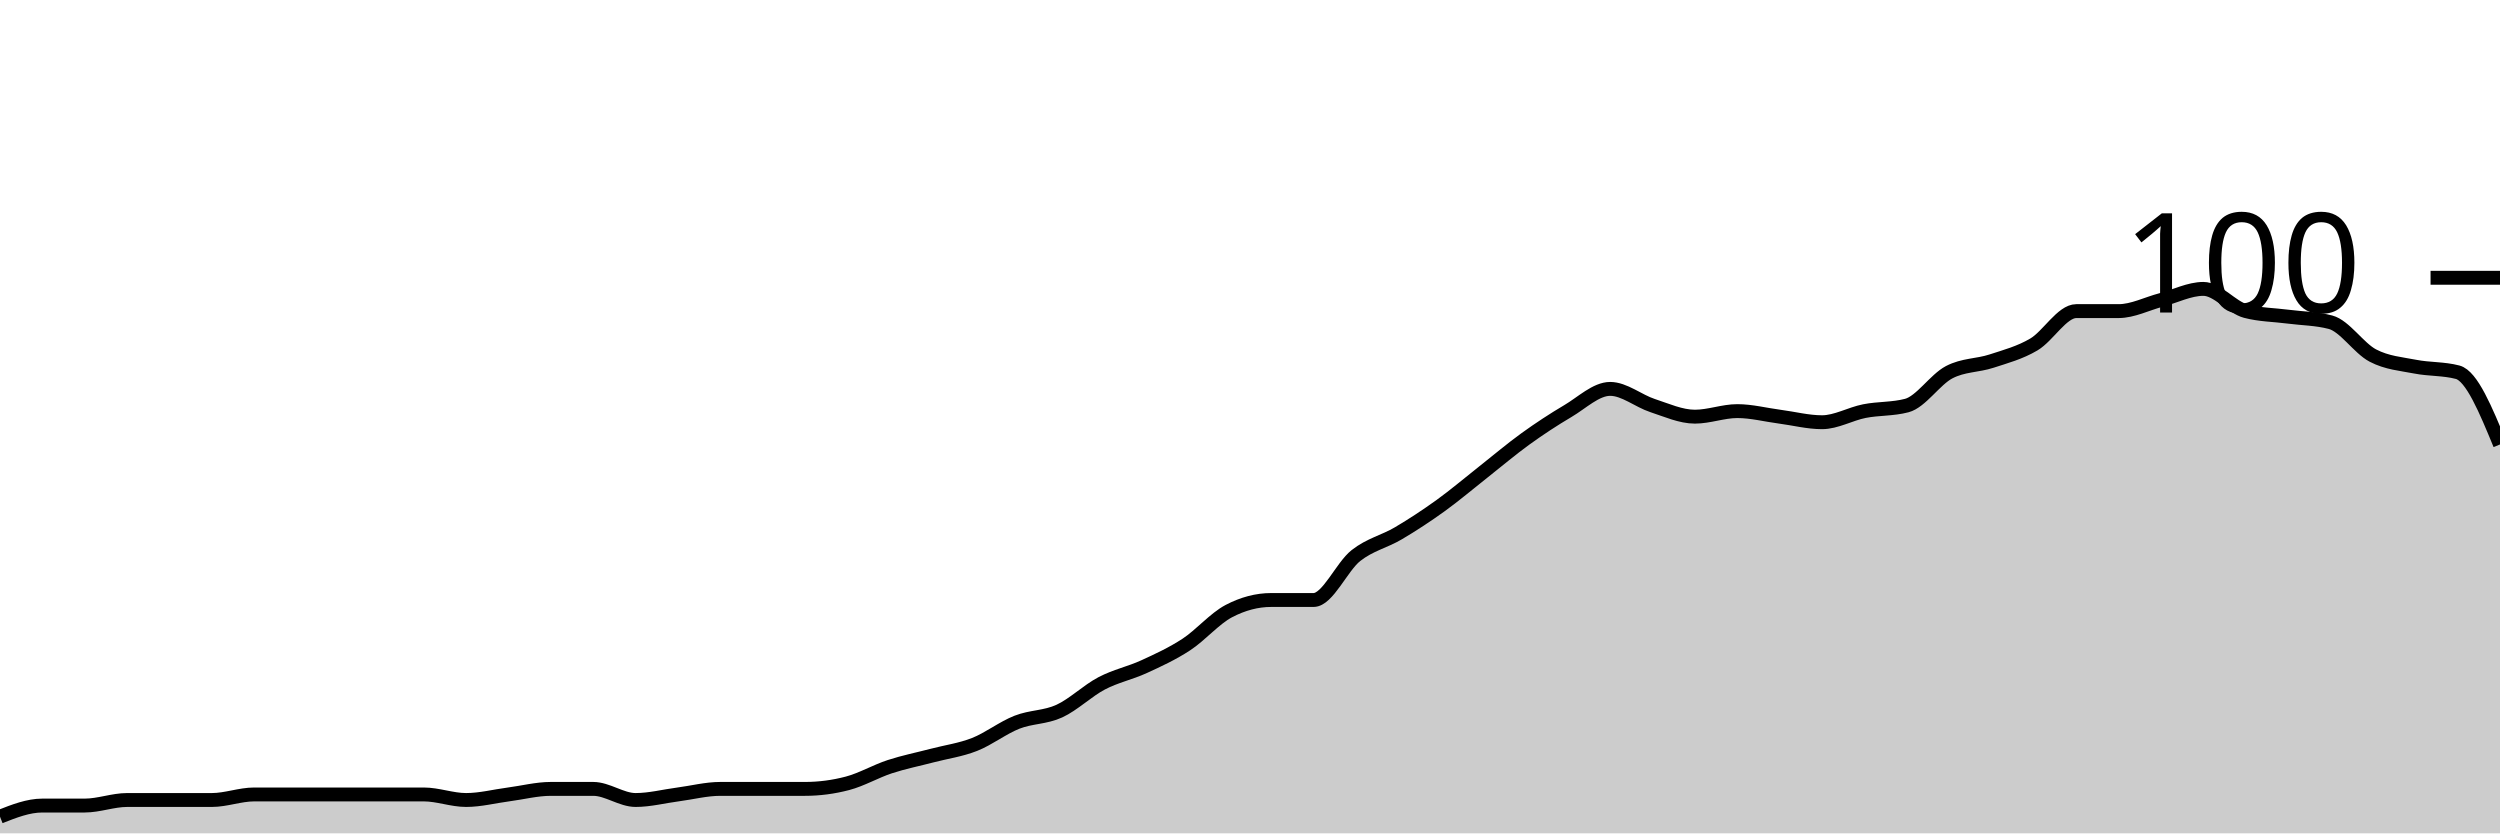
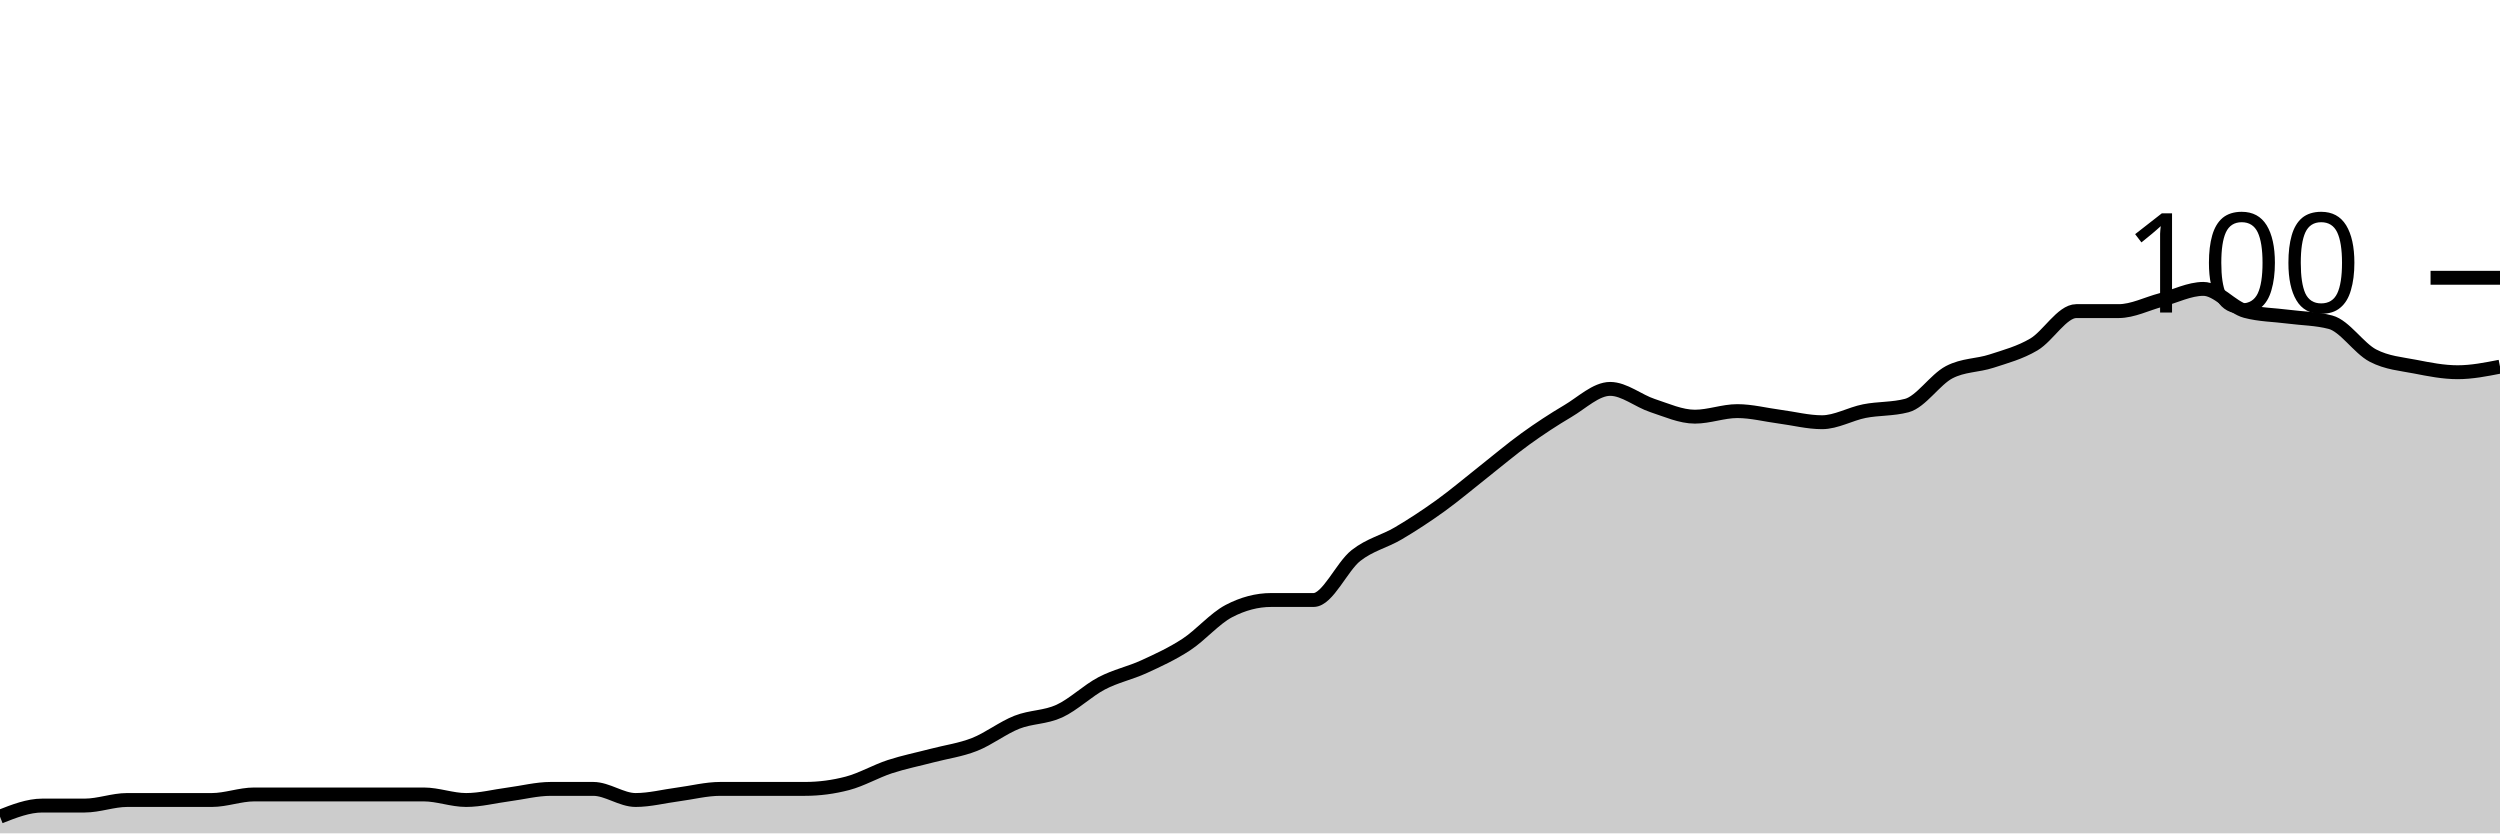
<svg xmlns="http://www.w3.org/2000/svg" viewBox="0 0 180 60">
  <g transform="translate(0,20)">
-     <path class="area" fill="rgba(0, 0, 0, 0.2)" d="M0,38.8C1.017,38.4,2.034,38,3.051,38C4.068,38,5.085,38,6.102,38C7.119,38,8.136,37.6,9.153,37.6C10.169,37.6,11.186,37.6,12.203,37.6C13.22,37.6,14.237,37.6,15.254,37.6C16.271,37.6,17.288,37.2,18.305,37.2C19.322,37.2,20.339,37.2,21.356,37.2C22.373,37.2,23.39,37.2,24.407,37.2C25.424,37.2,26.441,37.2,27.458,37.2C28.475,37.2,29.492,37.2,30.508,37.2C31.525,37.2,32.542,37.6,33.559,37.6C34.576,37.6,35.593,37.333,36.61,37.2C37.627,37.067,38.644,36.8,39.661,36.8C40.678,36.8,41.695,36.8,42.712,36.8C43.729,36.8,44.746,37.6,45.763,37.6C46.78,37.6,47.797,37.333,48.814,37.2C49.831,37.067,50.847,36.8,51.864,36.8C52.881,36.8,53.898,36.8,54.915,36.8C55.932,36.8,56.949,36.8,57.966,36.8C58.983,36.8,60,36.667,61.017,36.4C62.034,36.133,63.051,35.533,64.068,35.2C65.085,34.867,66.102,34.667,67.119,34.4C68.136,34.133,69.153,34,70.169,33.6C71.186,33.2,72.203,32.4,73.22,32C74.237,31.6,75.254,31.667,76.271,31.2C77.288,30.733,78.305,29.733,79.322,29.2C80.339,28.667,81.356,28.467,82.373,28C83.39,27.533,84.407,27.067,85.424,26.4C86.441,25.733,87.458,24.533,88.475,24C89.492,23.467,90.508,23.2,91.525,23.2C92.542,23.2,93.559,23.2,94.576,23.2C95.593,23.2,96.61,20.8,97.627,20C98.644,19.2,99.661,19,100.678,18.4C101.695,17.8,102.712,17.133,103.729,16.4C104.746,15.667,105.763,14.8,106.78,14C107.797,13.2,108.814,12.333,109.831,11.6C110.847,10.867,111.864,10.2,112.881,9.6C113.898,9,114.915,8,115.932,8C116.949,8,117.966,8.867,118.983,9.2C120,9.533,121.017,10,122.034,10C123.051,10,124.068,9.6,125.085,9.6C126.102,9.6,127.119,9.867,128.136,10C129.153,10.133,130.169,10.4,131.186,10.4C132.203,10.4,133.22,9.8,134.237,9.6C135.254,9.4,136.271,9.467,137.288,9.2C138.305,8.933,139.322,7.333,140.339,6.8C141.356,6.267,142.373,6.333,143.39,6C144.407,5.667,145.424,5.4,146.441,4.8C147.458,4.2,148.475,2.4,149.492,2.4C150.508,2.4,151.525,2.4,152.542,2.4C153.559,2.4,154.576,1.867,155.593,1.6C156.61,1.333,157.627,0.8,158.644,0.8C159.661,0.8,160.678,2.133,161.695,2.4C162.712,2.667,163.729,2.667,164.746,2.8C165.763,2.933,166.78,2.933,167.797,3.2C168.814,3.467,169.831,5.067,170.847,5.6C171.864,6.133,172.881,6.2,173.898,6.4C174.915,6.6,175.932,6.533,176.949,6.8C177.966,7.067,178.983,9.533,180,12L180,40C178.983,40,177.966,40,176.949,40C175.932,40,174.915,40,173.898,40C172.881,40,171.864,40,170.847,40C169.831,40,168.814,40,167.797,40C166.78,40,165.763,40,164.746,40C163.729,40,162.712,40,161.695,40C160.678,40,159.661,40,158.644,40C157.627,40,156.61,40,155.593,40C154.576,40,153.559,40,152.542,40C151.525,40,150.508,40,149.492,40C148.475,40,147.458,40,146.441,40C145.424,40,144.407,40,143.39,40C142.373,40,141.356,40,140.339,40C139.322,40,138.305,40,137.288,40C136.271,40,135.254,40,134.237,40C133.22,40,132.203,40,131.186,40C130.169,40,129.153,40,128.136,40C127.119,40,126.102,40,125.085,40C124.068,40,123.051,40,122.034,40C121.017,40,120,40,118.983,40C117.966,40,116.949,40,115.932,40C114.915,40,113.898,40,112.881,40C111.864,40,110.847,40,109.831,40C108.814,40,107.797,40,106.78,40C105.763,40,104.746,40,103.729,40C102.712,40,101.695,40,100.678,40C99.661,40,98.644,40,97.627,40C96.61,40,95.593,40,94.576,40C93.559,40,92.542,40,91.525,40C90.508,40,89.492,40,88.475,40C87.458,40,86.441,40,85.424,40C84.407,40,83.39,40,82.373,40C81.356,40,80.339,40,79.322,40C78.305,40,77.288,40,76.271,40C75.254,40,74.237,40,73.22,40C72.203,40,71.186,40,70.169,40C69.153,40,68.136,40,67.119,40C66.102,40,65.085,40,64.068,40C63.051,40,62.034,40,61.017,40C60,40,58.983,40,57.966,40C56.949,40,55.932,40,54.915,40C53.898,40,52.881,40,51.864,40C50.847,40,49.831,40,48.814,40C47.797,40,46.78,40,45.763,40C44.746,40,43.729,40,42.712,40C41.695,40,40.678,40,39.661,40C38.644,40,37.627,40,36.61,40C35.593,40,34.576,40,33.559,40C32.542,40,31.525,40,30.508,40C29.492,40,28.475,40,27.458,40C26.441,40,25.424,40,24.407,40C23.39,40,22.373,40,21.356,40C20.339,40,19.322,40,18.305,40C17.288,40,16.271,40,15.254,40C14.237,40,13.22,40,12.203,40C11.186,40,10.169,40,9.153,40C8.136,40,7.119,40,6.102,40C5.085,40,4.068,40,3.051,40C2.034,40,1.017,40,0,40Z" />
-     <path class="line" stroke="black" fill="none" d="M0,38.8C1.017,38.4,2.034,38,3.051,38C4.068,38,5.085,38,6.102,38C7.119,38,8.136,37.6,9.153,37.6C10.169,37.6,11.186,37.6,12.203,37.6C13.22,37.6,14.237,37.6,15.254,37.6C16.271,37.6,17.288,37.2,18.305,37.2C19.322,37.2,20.339,37.2,21.356,37.2C22.373,37.2,23.39,37.2,24.407,37.2C25.424,37.2,26.441,37.2,27.458,37.2C28.475,37.2,29.492,37.2,30.508,37.2C31.525,37.2,32.542,37.6,33.559,37.6C34.576,37.6,35.593,37.333,36.61,37.2C37.627,37.067,38.644,36.8,39.661,36.8C40.678,36.8,41.695,36.8,42.712,36.8C43.729,36.8,44.746,37.6,45.763,37.6C46.78,37.6,47.797,37.333,48.814,37.2C49.831,37.067,50.847,36.8,51.864,36.8C52.881,36.8,53.898,36.8,54.915,36.8C55.932,36.8,56.949,36.8,57.966,36.8C58.983,36.8,60,36.667,61.017,36.4C62.034,36.133,63.051,35.533,64.068,35.2C65.085,34.867,66.102,34.667,67.119,34.4C68.136,34.133,69.153,34,70.169,33.6C71.186,33.2,72.203,32.4,73.22,32C74.237,31.6,75.254,31.667,76.271,31.2C77.288,30.733,78.305,29.733,79.322,29.2C80.339,28.667,81.356,28.467,82.373,28C83.39,27.533,84.407,27.067,85.424,26.4C86.441,25.733,87.458,24.533,88.475,24C89.492,23.467,90.508,23.2,91.525,23.2C92.542,23.2,93.559,23.2,94.576,23.2C95.593,23.2,96.61,20.8,97.627,20C98.644,19.2,99.661,19,100.678,18.4C101.695,17.8,102.712,17.133,103.729,16.4C104.746,15.667,105.763,14.8,106.78,14C107.797,13.2,108.814,12.333,109.831,11.6C110.847,10.867,111.864,10.2,112.881,9.6C113.898,9,114.915,8,115.932,8C116.949,8,117.966,8.867,118.983,9.2C120,9.533,121.017,10,122.034,10C123.051,10,124.068,9.6,125.085,9.6C126.102,9.6,127.119,9.867,128.136,10C129.153,10.133,130.169,10.4,131.186,10.4C132.203,10.4,133.22,9.8,134.237,9.6C135.254,9.4,136.271,9.467,137.288,9.2C138.305,8.933,139.322,7.333,140.339,6.8C141.356,6.267,142.373,6.333,143.39,6C144.407,5.667,145.424,5.4,146.441,4.8C147.458,4.2,148.475,2.4,149.492,2.4C150.508,2.4,151.525,2.4,152.542,2.4C153.559,2.4,154.576,1.867,155.593,1.6C156.61,1.333,157.627,0.8,158.644,0.8C159.661,0.8,160.678,2.133,161.695,2.4C162.712,2.667,163.729,2.667,164.746,2.8C165.763,2.933,166.78,2.933,167.797,3.2C168.814,3.467,169.831,5.067,170.847,5.6C171.864,6.133,172.881,6.2,173.898,6.4C174.915,6.6,175.932,6.533,176.949,6.8C177.966,7.067,178.983,9.533,180,12" />
+     <path class="area" fill="rgba(0, 0, 0, 0.2)" d="M0,38.8C1.017,38.4,2.034,38,3.051,38C4.068,38,5.085,38,6.102,38C7.119,38,8.136,37.6,9.153,37.6C10.169,37.6,11.186,37.6,12.203,37.6C13.22,37.6,14.237,37.6,15.254,37.6C16.271,37.6,17.288,37.2,18.305,37.2C19.322,37.2,20.339,37.2,21.356,37.2C22.373,37.2,23.39,37.2,24.407,37.2C25.424,37.2,26.441,37.2,27.458,37.2C28.475,37.2,29.492,37.2,30.508,37.2C31.525,37.2,32.542,37.6,33.559,37.6C34.576,37.6,35.593,37.333,36.61,37.2C37.627,37.067,38.644,36.8,39.661,36.8C40.678,36.8,41.695,36.8,42.712,36.8C43.729,36.8,44.746,37.6,45.763,37.6C46.78,37.6,47.797,37.333,48.814,37.2C49.831,37.067,50.847,36.8,51.864,36.8C52.881,36.8,53.898,36.8,54.915,36.8C55.932,36.8,56.949,36.8,57.966,36.8C58.983,36.8,60,36.667,61.017,36.4C62.034,36.133,63.051,35.533,64.068,35.2C65.085,34.867,66.102,34.667,67.119,34.4C68.136,34.133,69.153,34,70.169,33.6C71.186,33.2,72.203,32.4,73.22,32C74.237,31.6,75.254,31.667,76.271,31.2C77.288,30.733,78.305,29.733,79.322,29.2C80.339,28.667,81.356,28.467,82.373,28C83.39,27.533,84.407,27.067,85.424,26.4C86.441,25.733,87.458,24.533,88.475,24C89.492,23.467,90.508,23.2,91.525,23.2C92.542,23.2,93.559,23.2,94.576,23.2C95.593,23.2,96.61,20.8,97.627,20C98.644,19.2,99.661,19,100.678,18.4C101.695,17.8,102.712,17.133,103.729,16.4C104.746,15.667,105.763,14.8,106.78,14C107.797,13.2,108.814,12.333,109.831,11.6C110.847,10.867,111.864,10.2,112.881,9.6C113.898,9,114.915,8,115.932,8C116.949,8,117.966,8.867,118.983,9.2C120,9.533,121.017,10,122.034,10C123.051,10,124.068,9.6,125.085,9.6C126.102,9.6,127.119,9.867,128.136,10C129.153,10.133,130.169,10.4,131.186,10.4C132.203,10.4,133.22,9.8,134.237,9.6C135.254,9.4,136.271,9.467,137.288,9.2C138.305,8.933,139.322,7.333,140.339,6.8C141.356,6.267,142.373,6.333,143.39,6C144.407,5.667,145.424,5.4,146.441,4.8C147.458,4.2,148.475,2.4,149.492,2.4C150.508,2.4,151.525,2.4,152.542,2.4C153.559,2.4,154.576,1.867,155.593,1.6C156.61,1.333,157.627,0.8,158.644,0.8C159.661,0.8,160.678,2.133,161.695,2.4C162.712,2.667,163.729,2.667,164.746,2.8C165.763,2.933,166.78,2.933,167.797,3.2C168.814,3.467,169.831,5.067,170.847,5.6C171.864,6.133,172.881,6.2,173.898,6.4C174.915,6.6,175.932,6.8,176.949,6.8C177.966,6.8,178.983,6.6,180,6.4L180,40C178.983,40,177.966,40,176.949,40C175.932,40,174.915,40,173.898,40C172.881,40,171.864,40,170.847,40C169.831,40,168.814,40,167.797,40C166.78,40,165.763,40,164.746,40C163.729,40,162.712,40,161.695,40C160.678,40,159.661,40,158.644,40C157.627,40,156.61,40,155.593,40C154.576,40,153.559,40,152.542,40C151.525,40,150.508,40,149.492,40C148.475,40,147.458,40,146.441,40C145.424,40,144.407,40,143.39,40C142.373,40,141.356,40,140.339,40C139.322,40,138.305,40,137.288,40C136.271,40,135.254,40,134.237,40C133.22,40,132.203,40,131.186,40C130.169,40,129.153,40,128.136,40C127.119,40,126.102,40,125.085,40C124.068,40,123.051,40,122.034,40C121.017,40,120,40,118.983,40C117.966,40,116.949,40,115.932,40C114.915,40,113.898,40,112.881,40C111.864,40,110.847,40,109.831,40C108.814,40,107.797,40,106.78,40C105.763,40,104.746,40,103.729,40C102.712,40,101.695,40,100.678,40C99.661,40,98.644,40,97.627,40C96.61,40,95.593,40,94.576,40C93.559,40,92.542,40,91.525,40C90.508,40,89.492,40,88.475,40C87.458,40,86.441,40,85.424,40C84.407,40,83.39,40,82.373,40C81.356,40,80.339,40,79.322,40C78.305,40,77.288,40,76.271,40C75.254,40,74.237,40,73.22,40C72.203,40,71.186,40,70.169,40C69.153,40,68.136,40,67.119,40C66.102,40,65.085,40,64.068,40C63.051,40,62.034,40,61.017,40C60,40,58.983,40,57.966,40C56.949,40,55.932,40,54.915,40C53.898,40,52.881,40,51.864,40C50.847,40,49.831,40,48.814,40C47.797,40,46.78,40,45.763,40C44.746,40,43.729,40,42.712,40C41.695,40,40.678,40,39.661,40C38.644,40,37.627,40,36.61,40C35.593,40,34.576,40,33.559,40C32.542,40,31.525,40,30.508,40C29.492,40,28.475,40,27.458,40C26.441,40,25.424,40,24.407,40C23.39,40,22.373,40,21.356,40C20.339,40,19.322,40,18.305,40C17.288,40,16.271,40,15.254,40C14.237,40,13.22,40,12.203,40C11.186,40,10.169,40,9.153,40C8.136,40,7.119,40,6.102,40C5.085,40,4.068,40,3.051,40C2.034,40,1.017,40,0,40Z" />
+     <path class="line" stroke="black" fill="none" d="M0,38.8C1.017,38.4,2.034,38,3.051,38C4.068,38,5.085,38,6.102,38C7.119,38,8.136,37.6,9.153,37.6C10.169,37.6,11.186,37.6,12.203,37.6C13.22,37.6,14.237,37.6,15.254,37.6C16.271,37.6,17.288,37.2,18.305,37.2C19.322,37.2,20.339,37.2,21.356,37.2C22.373,37.2,23.39,37.2,24.407,37.2C25.424,37.2,26.441,37.2,27.458,37.2C28.475,37.2,29.492,37.2,30.508,37.2C31.525,37.2,32.542,37.6,33.559,37.6C34.576,37.6,35.593,37.333,36.61,37.2C37.627,37.067,38.644,36.8,39.661,36.8C40.678,36.8,41.695,36.8,42.712,36.8C43.729,36.8,44.746,37.6,45.763,37.6C46.78,37.6,47.797,37.333,48.814,37.2C49.831,37.067,50.847,36.8,51.864,36.8C52.881,36.8,53.898,36.8,54.915,36.8C55.932,36.8,56.949,36.8,57.966,36.8C58.983,36.8,60,36.667,61.017,36.4C62.034,36.133,63.051,35.533,64.068,35.2C65.085,34.867,66.102,34.667,67.119,34.4C68.136,34.133,69.153,34,70.169,33.6C71.186,33.2,72.203,32.4,73.22,32C74.237,31.6,75.254,31.667,76.271,31.2C77.288,30.733,78.305,29.733,79.322,29.2C80.339,28.667,81.356,28.467,82.373,28C83.39,27.533,84.407,27.067,85.424,26.4C86.441,25.733,87.458,24.533,88.475,24C89.492,23.467,90.508,23.2,91.525,23.2C92.542,23.2,93.559,23.2,94.576,23.2C95.593,23.2,96.61,20.8,97.627,20C98.644,19.2,99.661,19,100.678,18.4C101.695,17.8,102.712,17.133,103.729,16.4C104.746,15.667,105.763,14.8,106.78,14C107.797,13.2,108.814,12.333,109.831,11.6C110.847,10.867,111.864,10.2,112.881,9.6C113.898,9,114.915,8,115.932,8C116.949,8,117.966,8.867,118.983,9.2C120,9.533,121.017,10,122.034,10C123.051,10,124.068,9.6,125.085,9.6C126.102,9.6,127.119,9.867,128.136,10C129.153,10.133,130.169,10.4,131.186,10.4C132.203,10.4,133.22,9.8,134.237,9.6C135.254,9.4,136.271,9.467,137.288,9.2C138.305,8.933,139.322,7.333,140.339,6.8C141.356,6.267,142.373,6.333,143.39,6C144.407,5.667,145.424,5.4,146.441,4.8C147.458,4.2,148.475,2.4,149.492,2.4C150.508,2.4,151.525,2.4,152.542,2.4C153.559,2.4,154.576,1.867,155.593,1.6C156.61,1.333,157.627,0.8,158.644,0.8C159.661,0.8,160.678,2.133,161.695,2.4C162.712,2.667,163.729,2.667,164.746,2.8C165.763,2.933,166.78,2.933,167.797,3.2C168.814,3.467,169.831,5.067,170.847,5.6C171.864,6.133,172.881,6.2,173.898,6.4C174.915,6.6,175.932,6.8,176.949,6.8C177.966,6.8,178.983,6.6,180,6.4" />
    <path class="axis-ceiling" stroke-width="1" stroke="black" fill="none" d="M175,0L180,0" />
    <text class="axis-ceiling-label" font-family="sans-serif" text-anchor="end" font-size="10px" x="170" y="2.5">100</text>
  </g>
</svg>
